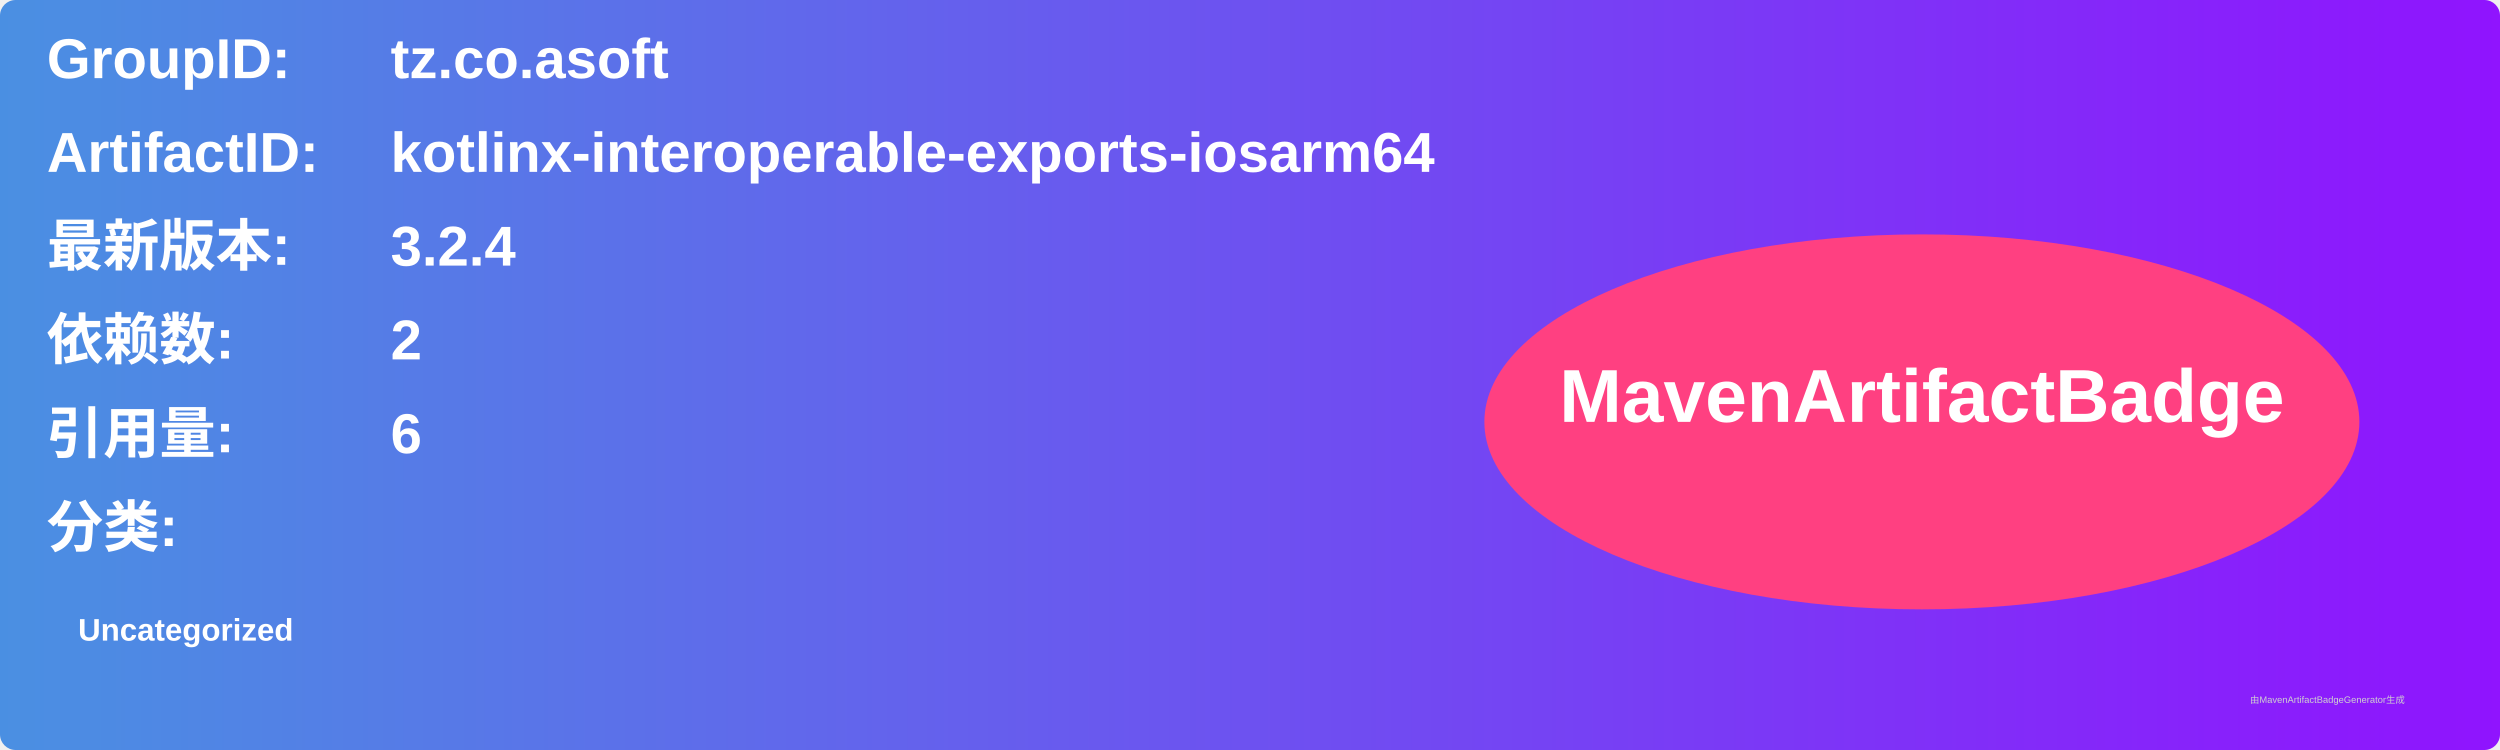
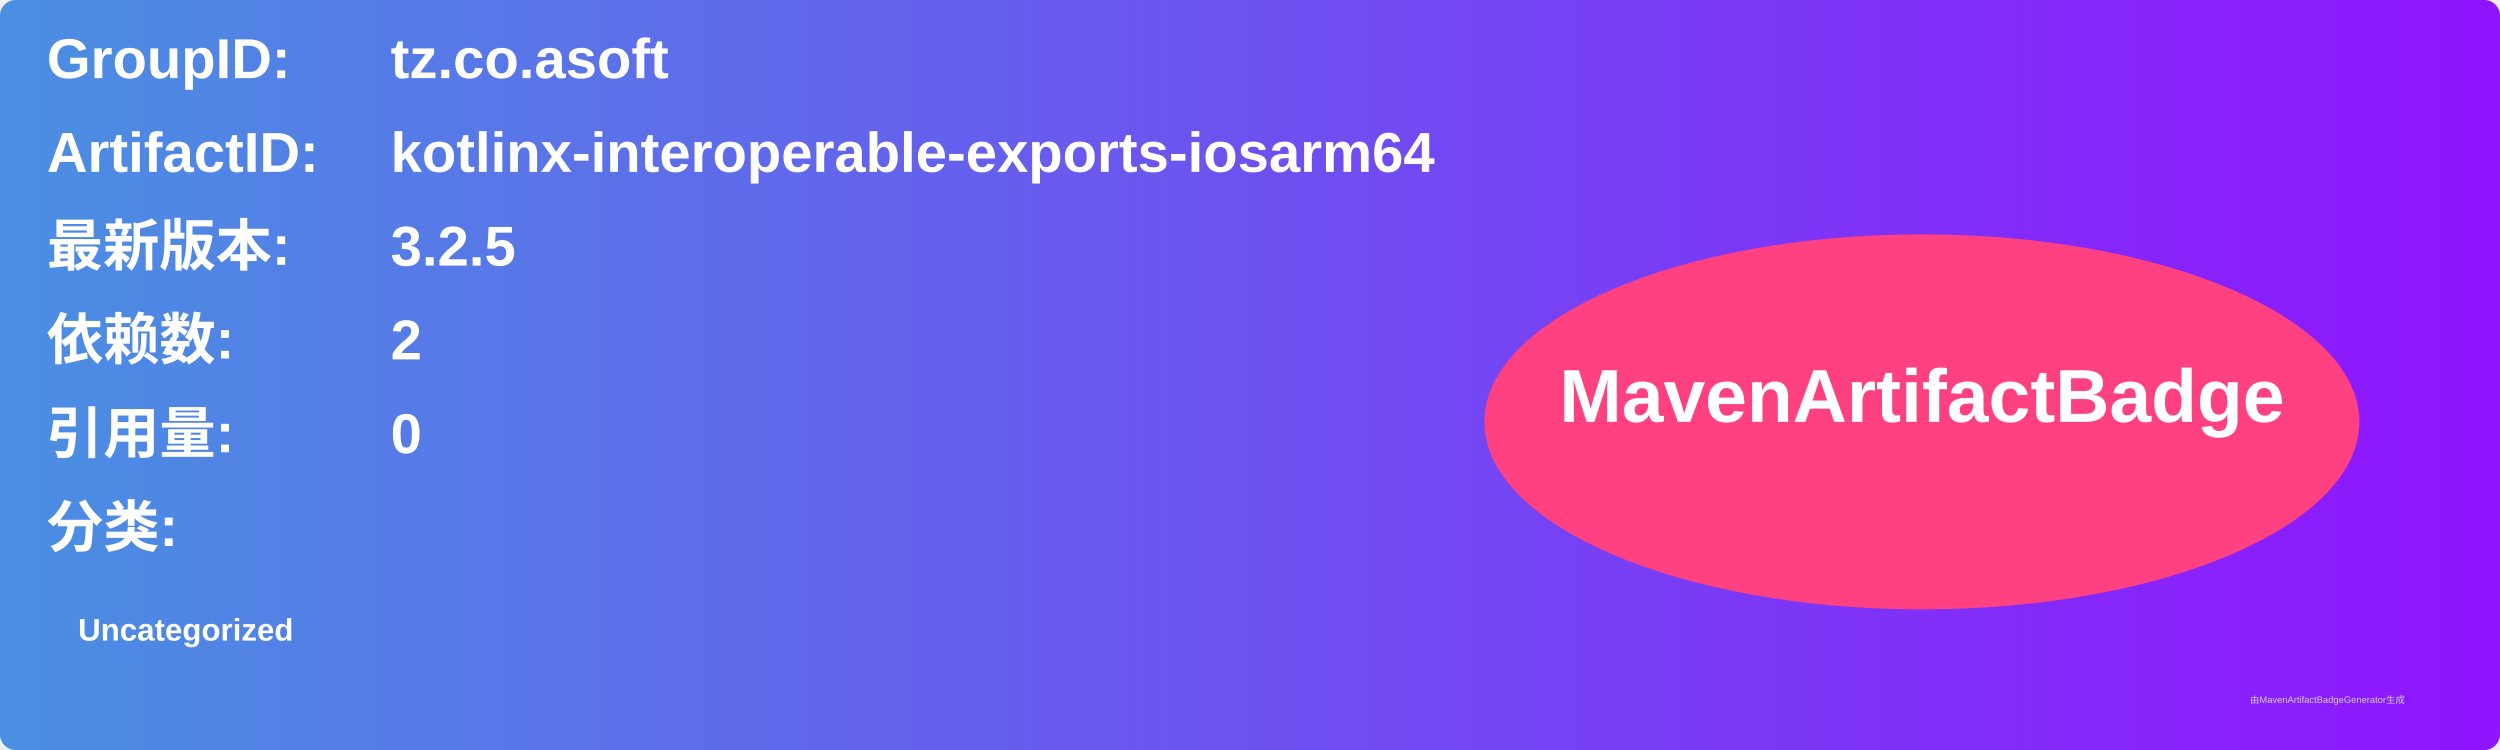
<svg xmlns="http://www.w3.org/2000/svg" width="800" height="240" viewBox="0 0 800 240">
  <linearGradient id="grad" x1="0%" y1="0%" x2="100%" y2="0%">
    <stop offset="0%" stop-color="#4a90e2" />
    <stop offset="100%" stop-color="#9013fe" />
  </linearGradient>
  <rect width="100%" height="100%" rx="5" ry="5" fill="url(#grad)" />
  <g transform="translate(15, 15)">
    <text x="0" y="10" font-family="Arial" font-size="18" fill="white" font-weight="bold" width="260">GroupID:</text>
    <text x="110" y="10" font-family="Arial" font-size="18" fill="white" font-weight="bold" width="460">tz.co.asoft</text>
    <text x="0" y="40" font-family="Arial" font-size="18" fill="white" font-weight="bold" width="260">ArtifactID:</text>
    <text x="110" y="40" font-family="Arial" font-size="18" fill="white" font-weight="bold" width="460">kotlinx-interoperable-exports-iosarm64</text>
    <text x="0" y="70" font-family="Arial" font-size="18" fill="white" font-weight="bold">最新版本:</text>
    <text x="110" y="70" font-family="Arial" font-size="18" fill="white" font-weight="bold">
-       <tspan font-weight="bold">3.2.4</tspan>
+       <tspan font-weight="bold">3.2.5</tspan>
    </text>
    <text x="0" y="100" font-family="Arial" font-size="18" fill="white" font-weight="bold">依赖数: </text>
    <text x="110" y="100" font-family="Arial" font-size="18" fill="white">
      <tspan font-weight="bold">2</tspan>
    </text>
    <text x="0" y="130" font-family="Arial" font-size="18" fill="white" font-weight="bold">引用量: </text>
    <text x="110" y="130" font-family="Arial" font-size="18" fill="white">
-       <tspan font-weight="bold">6</tspan>
+       <tspan font-weight="bold">0</tspan>
    </text>
    <text x="0" y="160" font-family="Arial" font-size="18" fill="white" font-weight="bold">分类:</text>
    <text x="10" y="190" font-family="Arial" font-size="10" fill="white">
      <tspan font-weight="bold">Uncategorized</tspan>
    </text>
    <ellipse cx="600" cy="120" rx="140" ry="60" fill="#ff4081" />
    <text x="600" y="120" text-anchor="middle" font-family="Arial" font-size="24" fill="white" font-weight="bold">MavenArtifactBadge</text>
  </g>
  <text x="720" y="225" font-family="Arial" font-size="3" fill="#d0d0d0">由MavenArtifactBadgeGenerator生成</text>
</svg>
